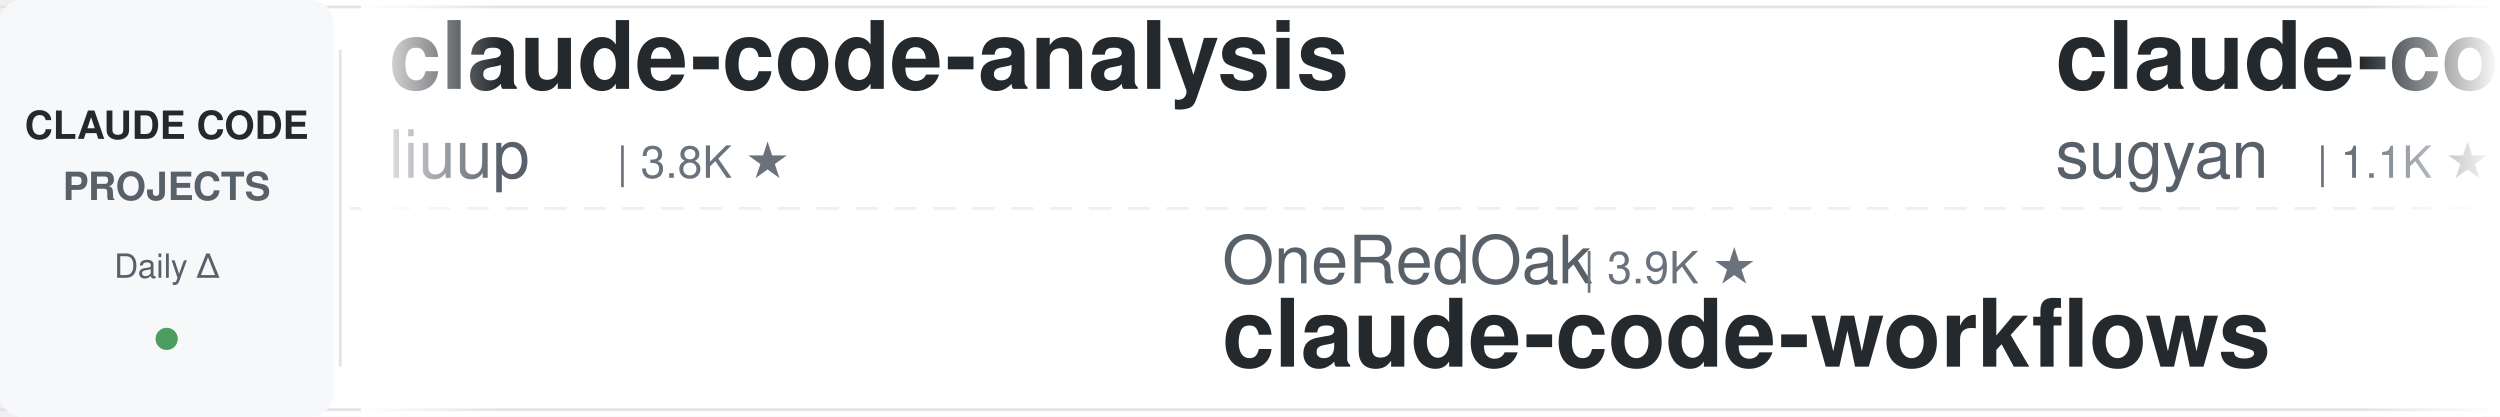
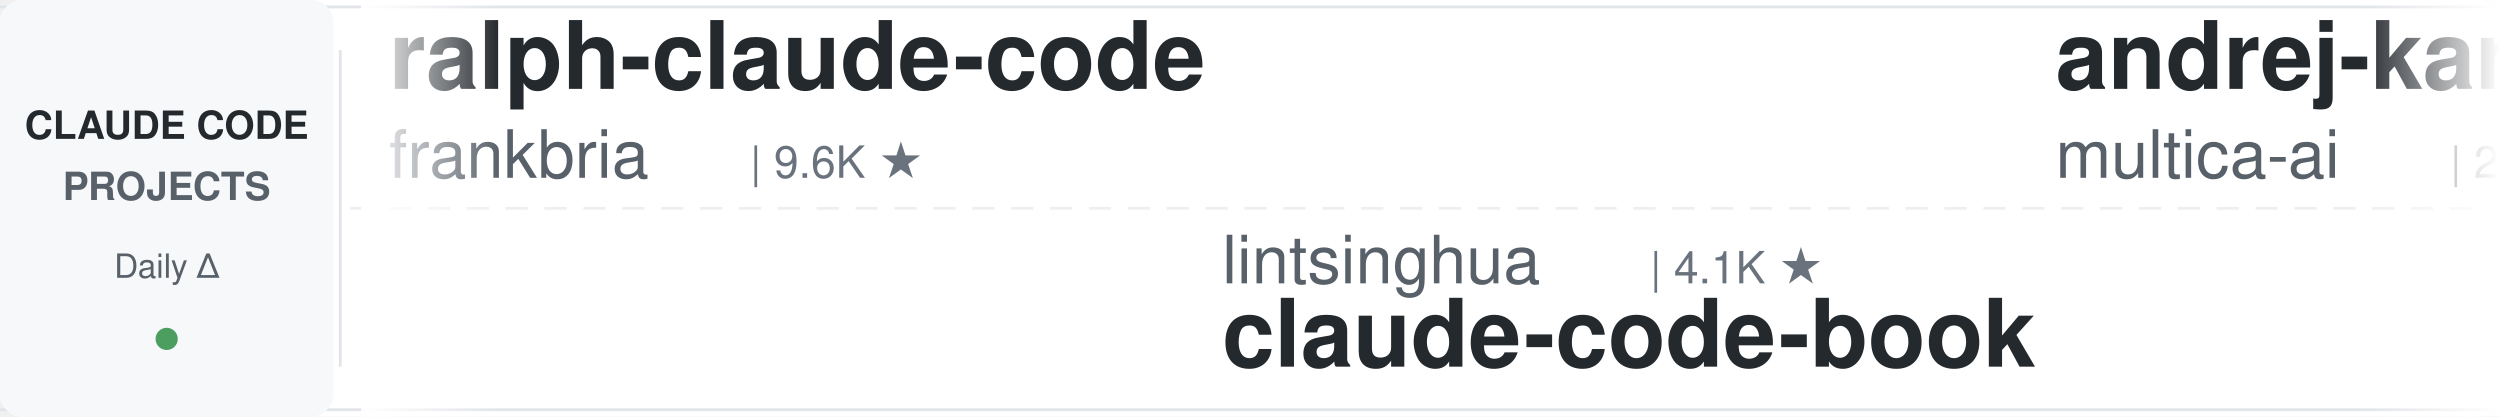
<svg xmlns="http://www.w3.org/2000/svg" width="900" height="150">
  <defs>
    <linearGradient id="awesomeLeftFade" x1="0%" y1="0%" x2="100%" y2="0%">
      <stop offset="0%" style="stop-color:#ffffff;stop-opacity:1" />
      <stop offset="100%" style="stop-color:#ffffff;stop-opacity:0" />
    </linearGradient>
    <linearGradient id="awesomeRightFade" x1="0%" y1="0%" x2="100%" y2="0%">
      <stop offset="0%" style="stop-color:#ffffff;stop-opacity:0" />
      <stop offset="100%" style="stop-color:#ffffff;stop-opacity:1" />
    </linearGradient>
  </defs>
  <rect width="900" height="150" fill="#ffffff" rx="8" />
  <rect x="0" y="2" width="900" height="1" fill="#e1e4e8" />
  <rect x="0" y="147" width="900" height="1" fill="#e1e4e8" />
  <line x1="0" y1="75" x2="900" y2="75" stroke="#e1e4e8" stroke-width="1" stroke-dasharray="8 6" opacity="0.6" />
  <rect x="0" y="0" width="120" height="150" fill="#f6f8fa" rx="8" />
  <text x="60" y="50" font-family="-apple-system, BlinkMacSystemFont, 'Segoe UI', Helvetica, Arial, sans-serif" font-size="14" font-weight="600" fill="#24292e" text-anchor="middle">CLAUDE CODE</text>
  <text x="60" y="72" font-family="-apple-system, BlinkMacSystemFont, 'Segoe UI', Helvetica, Arial, sans-serif" font-size="14" font-weight="600" fill="#586069" text-anchor="middle">PROJECTS</text>
  <text x="60" y="100" font-family="-apple-system, BlinkMacSystemFont, 'Segoe UI', Helvetica, Arial, sans-serif" font-size="12" font-weight="500" fill="#586069" text-anchor="middle">Daily Δ</text>
  <circle cx="60" cy="122" r="4" fill="#22863a" opacity="0.8" />
  <rect x="122" y="18" width="1" height="114" fill="#e1e4e8" />
  <clipPath id="awesomeTickerClip">
    <rect x="130" y="0" width="770" height="150" />
  </clipPath>
  <g clip-path="url(#awesomeTickerClip)">
    <g id="awesomeTickerItems">
      <animateTransform attributeName="transform" attributeType="XML" type="translate" from="0 0" to="-3000 0" dur="54s" repeatCount="indefinite" />
      <g transform="translate(0, 0)">
-         <text x="140" y="32" font-family="-apple-system, BlinkMacSystemFont, 'Segoe UI', Helvetica, Arial, sans-serif" font-size="34" font-weight="600" fill="#24292e">claude-code-analysis</text>
-         <text x="140" y="64" font-family="-apple-system, BlinkMacSystemFont, 'Segoe UI', Helvetica, Arial, sans-serif" font-size="24" font-weight="400" fill="#586069">liuup</text>
-         <text x="222" y="64" font-family="-apple-system, BlinkMacSystemFont, 'Segoe UI', Helvetica, Arial, sans-serif" font-size="16" font-weight="500" fill="#6a737d">| 3.8K ★</text>
+         <text x="140" y="32" font-family="-apple-system, BlinkMacSystemFont, 'Segoe UI', Helvetica, Arial, sans-serif" font-size="34" font-weight="600" fill="#24292e">ralph-claude-code</text>
+         <text x="140" y="64" font-family="-apple-system, BlinkMacSystemFont, 'Segoe UI', Helvetica, Arial, sans-serif" font-size="24" font-weight="400" fill="#586069">frankbria</text>
+         <text x="270" y="64" font-family="-apple-system, BlinkMacSystemFont, 'Segoe UI', Helvetica, Arial, sans-serif" font-size="16" font-weight="500" fill="#6a737d">| 9.6K ★</text>
      </g>
      <g transform="translate(300, 0)">
-         <text x="140" y="102" font-family="-apple-system, BlinkMacSystemFont, 'Segoe UI', Helvetica, Arial, sans-serif" font-size="24" font-weight="400" fill="#586069">OneRedOak</text>
-         <text x="270" y="102" font-family="-apple-system, BlinkMacSystemFont, 'Segoe UI', Helvetica, Arial, sans-serif" font-size="16" font-weight="500" fill="#6a737d">| 3.9K ★</text>
-         <text x="140" y="132" font-family="-apple-system, BlinkMacSystemFont, 'Segoe UI', Helvetica, Arial, sans-serif" font-size="34" font-weight="600" fill="#24292e">claude-code-workflows</text>
+         <text x="140" y="102" font-family="-apple-system, BlinkMacSystemFont, 'Segoe UI', Helvetica, Arial, sans-serif" font-size="24" font-weight="400" fill="#586069">lintsinghua</text>
+         <text x="294" y="102" font-family="-apple-system, BlinkMacSystemFont, 'Segoe UI', Helvetica, Arial, sans-serif" font-size="16" font-weight="500" fill="#6a737d">| 4.1K ★</text>
+         <text x="140" y="132" font-family="-apple-system, BlinkMacSystemFont, 'Segoe UI', Helvetica, Arial, sans-serif" font-size="34" font-weight="600" fill="#24292e">claude-code-book</text>
      </g>
      <g transform="translate(600, 0)">
-         <text x="140" y="32" font-family="-apple-system, BlinkMacSystemFont, 'Segoe UI', Helvetica, Arial, sans-serif" font-size="34" font-weight="600" fill="#24292e">claude-code-webui</text>
-         <text x="140" y="64" font-family="-apple-system, BlinkMacSystemFont, 'Segoe UI', Helvetica, Arial, sans-serif" font-size="24" font-weight="400" fill="#586069">sugyan</text>
-         <text x="234" y="64" font-family="-apple-system, BlinkMacSystemFont, 'Segoe UI', Helvetica, Arial, sans-serif" font-size="16" font-weight="500" fill="#6a737d">| 1.1K ★</text>
+         <text x="140" y="32" font-family="-apple-system, BlinkMacSystemFont, 'Segoe UI', Helvetica, Arial, sans-serif" font-size="34" font-weight="600" fill="#24292e">andrej-karpathy-skills</text>
+         <text x="140" y="64" font-family="-apple-system, BlinkMacSystemFont, 'Segoe UI', Helvetica, Arial, sans-serif" font-size="24" font-weight="400" fill="#586069">multica-ai</text>
+         <text x="282" y="64" font-family="-apple-system, BlinkMacSystemFont, 'Segoe UI', Helvetica, Arial, sans-serif" font-size="16" font-weight="500" fill="#6a737d">| 203.6K ★</text>
+         <text x="377" y="64" font-family="-apple-system, BlinkMacSystemFont, 'Segoe UI', Helvetica, Arial, sans-serif" font-size="16" font-weight="500" fill="#22863a"> +28</text>
      </g>
      <g transform="translate(900, 0)">
+         <text x="140" y="102" font-family="-apple-system, BlinkMacSystemFont, 'Segoe UI', Helvetica, Arial, sans-serif" font-size="24" font-weight="400" fill="#586069">davila7</text>
+         <text x="246" y="102" font-family="-apple-system, BlinkMacSystemFont, 'Segoe UI', Helvetica, Arial, sans-serif" font-size="16" font-weight="500" fill="#6a737d">| 30.3K ★</text>
+         <text x="332" y="102" font-family="-apple-system, BlinkMacSystemFont, 'Segoe UI', Helvetica, Arial, sans-serif" font-size="16" font-weight="500" fill="#22863a"> +2</text>
+         <text x="140" y="132" font-family="-apple-system, BlinkMacSystemFont, 'Segoe UI', Helvetica, Arial, sans-serif" font-size="34" font-weight="600" fill="#24292e">claude-code-templates</text>
+       </g>
+       <g transform="translate(1200, 0)">
+         <text x="140" y="32" font-family="-apple-system, BlinkMacSystemFont, 'Segoe UI', Helvetica, Arial, sans-serif" font-size="34" font-weight="600" fill="#24292e">Claude-code</text>
+         <text x="140" y="64" font-family="-apple-system, BlinkMacSystemFont, 'Segoe UI', Helvetica, Arial, sans-serif" font-size="24" font-weight="400" fill="#586069">fazxes</text>
+         <text x="234" y="64" font-family="-apple-system, BlinkMacSystemFont, 'Segoe UI', Helvetica, Arial, sans-serif" font-size="16" font-weight="500" fill="#6a737d">| 231 ★</text>
+       </g>
+       <g transform="translate(1500, 0)">
+         <text x="140" y="102" font-family="-apple-system, BlinkMacSystemFont, 'Segoe UI', Helvetica, Arial, sans-serif" font-size="24" font-weight="400" fill="#586069">pengchengneo</text>
+         <text x="306" y="102" font-family="-apple-system, BlinkMacSystemFont, 'Segoe UI', Helvetica, Arial, sans-serif" font-size="16" font-weight="500" fill="#6a737d">| 1.7K ★</text>
+         <text x="140" y="132" font-family="-apple-system, BlinkMacSystemFont, 'Segoe UI', Helvetica, Arial, sans-serif" font-size="34" font-weight="600" fill="#24292e">Claude-Code</text>
+       </g>
+       <g transform="translate(1800, 0)">
+         <text x="140" y="32" font-family="-apple-system, BlinkMacSystemFont, 'Segoe UI', Helvetica, Arial, sans-serif" font-size="34" font-weight="600" fill="#24292e">collection-claude-code-s...</text>
+         <text x="140" y="64" font-family="-apple-system, BlinkMacSystemFont, 'Segoe UI', Helvetica, Arial, sans-serif" font-size="24" font-weight="400" fill="#586069">chauncygu</text>
+         <text x="270" y="64" font-family="-apple-system, BlinkMacSystemFont, 'Segoe UI', Helvetica, Arial, sans-serif" font-size="16" font-weight="500" fill="#6a737d">| 2.8K ★</text>
+       </g>
+       <g transform="translate(2100, 0)">
+         <text x="140" y="102" font-family="-apple-system, BlinkMacSystemFont, 'Segoe UI', Helvetica, Arial, sans-serif" font-size="24" font-weight="400" fill="#586069">sugyan</text>
+         <text x="234" y="102" font-family="-apple-system, BlinkMacSystemFont, 'Segoe UI', Helvetica, Arial, sans-serif" font-size="16" font-weight="500" fill="#6a737d">| 1.1K ★</text>
+         <text x="140" y="132" font-family="-apple-system, BlinkMacSystemFont, 'Segoe UI', Helvetica, Arial, sans-serif" font-size="34" font-weight="600" fill="#24292e">claude-code-webui</text>
+       </g>
+       <g transform="translate(2400, 0)">
+         <text x="140" y="32" font-family="-apple-system, BlinkMacSystemFont, 'Segoe UI', Helvetica, Arial, sans-serif" font-size="34" font-weight="600" fill="#24292e">claude-code-local</text>
+         <text x="140" y="64" font-family="-apple-system, BlinkMacSystemFont, 'Segoe UI', Helvetica, Arial, sans-serif" font-size="24" font-weight="400" fill="#586069">nicedreamzapp</text>
+         <text x="318" y="64" font-family="-apple-system, BlinkMacSystemFont, 'Segoe UI', Helvetica, Arial, sans-serif" font-size="16" font-weight="500" fill="#6a737d">| 3.2K ★</text>
+       </g>
+       <g transform="translate(2700, 0)">
        <text x="140" y="102" font-family="-apple-system, BlinkMacSystemFont, 'Segoe UI', Helvetica, Arial, sans-serif" font-size="24" font-weight="400" fill="#586069">Alishahryar1</text>
        <text x="306" y="102" font-family="-apple-system, BlinkMacSystemFont, 'Segoe UI', Helvetica, Arial, sans-serif" font-size="16" font-weight="500" fill="#6a737d">| 45.9K ★</text>
-         <text x="392" y="102" font-family="-apple-system, BlinkMacSystemFont, 'Segoe UI', Helvetica, Arial, sans-serif" font-size="16" font-weight="500" fill="#22863a"> +42</text>
+         <text x="392" y="102" font-family="-apple-system, BlinkMacSystemFont, 'Segoe UI', Helvetica, Arial, sans-serif" font-size="16" font-weight="500" fill="#22863a"> +31</text>
        <text x="140" y="132" font-family="-apple-system, BlinkMacSystemFont, 'Segoe UI', Helvetica, Arial, sans-serif" font-size="34" font-weight="600" fill="#24292e">free-claude-code</text>
      </g>
-       <g transform="translate(1200, 0)">
-         <text x="140" y="32" font-family="-apple-system, BlinkMacSystemFont, 'Segoe UI', Helvetica, Arial, sans-serif" font-size="34" font-weight="600" fill="#24292e">claude-code-spec-workflo...</text>
-         <text x="140" y="64" font-family="-apple-system, BlinkMacSystemFont, 'Segoe UI', Helvetica, Arial, sans-serif" font-size="24" font-weight="400" fill="#586069">Pimzino</text>
-         <text x="246" y="64" font-family="-apple-system, BlinkMacSystemFont, 'Segoe UI', Helvetica, Arial, sans-serif" font-size="16" font-weight="500" fill="#6a737d">| 3.8K ★</text>
-       </g>
-       <g transform="translate(1500, 0)">
-         <text x="140" y="102" font-family="-apple-system, BlinkMacSystemFont, 'Segoe UI', Helvetica, Arial, sans-serif" font-size="24" font-weight="400" fill="#586069">darcyegb</text>
-         <text x="258" y="102" font-family="-apple-system, BlinkMacSystemFont, 'Segoe UI', Helvetica, Arial, sans-serif" font-size="16" font-weight="500" fill="#6a737d">| 761 ★</text>
-         <text x="140" y="132" font-family="-apple-system, BlinkMacSystemFont, 'Segoe UI', Helvetica, Arial, sans-serif" font-size="34" font-weight="600" fill="#24292e">ClaudeCodeAgents</text>
-       </g>
-       <g transform="translate(1800, 0)">
-         <text x="140" y="32" font-family="-apple-system, BlinkMacSystemFont, 'Segoe UI', Helvetica, Arial, sans-serif" font-size="34" font-weight="600" fill="#24292e">learn-claude-code</text>
-         <text x="140" y="64" font-family="-apple-system, BlinkMacSystemFont, 'Segoe UI', Helvetica, Arial, sans-serif" font-size="24" font-weight="400" fill="#586069">shareAI-lab</text>
-         <text x="294" y="64" font-family="-apple-system, BlinkMacSystemFont, 'Segoe UI', Helvetica, Arial, sans-serif" font-size="16" font-weight="500" fill="#6a737d">| 74.6K ★</text>
-         <text x="380" y="64" font-family="-apple-system, BlinkMacSystemFont, 'Segoe UI', Helvetica, Arial, sans-serif" font-size="16" font-weight="500" fill="#22863a"> +11</text>
-       </g>
-       <g transform="translate(2100, 0)">
-         <text x="140" y="102" font-family="-apple-system, BlinkMacSystemFont, 'Segoe UI', Helvetica, Arial, sans-serif" font-size="24" font-weight="400" fill="#586069">nicedreamzapp</text>
-         <text x="318" y="102" font-family="-apple-system, BlinkMacSystemFont, 'Segoe UI', Helvetica, Arial, sans-serif" font-size="16" font-weight="500" fill="#6a737d">| 3.2K ★</text>
-         <text x="140" y="132" font-family="-apple-system, BlinkMacSystemFont, 'Segoe UI', Helvetica, Arial, sans-serif" font-size="34" font-weight="600" fill="#24292e">claude-code-local</text>
-       </g>
-       <g transform="translate(2400, 0)">
-         <text x="140" y="32" font-family="-apple-system, BlinkMacSystemFont, 'Segoe UI', Helvetica, Arial, sans-serif" font-size="34" font-weight="600" fill="#24292e">claude-code-rust</text>
-         <text x="140" y="64" font-family="-apple-system, BlinkMacSystemFont, 'Segoe UI', Helvetica, Arial, sans-serif" font-size="24" font-weight="400" fill="#586069">lorryjovens-hub</text>
-         <text x="342" y="64" font-family="-apple-system, BlinkMacSystemFont, 'Segoe UI', Helvetica, Arial, sans-serif" font-size="16" font-weight="500" fill="#6a737d">| 1.7K ★</text>
-       </g>
-       <g transform="translate(2700, 0)">
-         <text x="140" y="102" font-family="-apple-system, BlinkMacSystemFont, 'Segoe UI', Helvetica, Arial, sans-serif" font-size="24" font-weight="400" fill="#586069">1rgs</text>
-         <text x="210" y="102" font-family="-apple-system, BlinkMacSystemFont, 'Segoe UI', Helvetica, Arial, sans-serif" font-size="16" font-weight="500" fill="#6a737d">| 3.7K ★</text>
-         <text x="287" y="102" font-family="-apple-system, BlinkMacSystemFont, 'Segoe UI', Helvetica, Arial, sans-serif" font-size="16" font-weight="500" fill="#22863a"> +1</text>
-         <text x="140" y="132" font-family="-apple-system, BlinkMacSystemFont, 'Segoe UI', Helvetica, Arial, sans-serif" font-size="34" font-weight="600" fill="#24292e">claude-code-proxy</text>
-       </g>
      <g transform="translate(3000, 0)">
-         <text x="140" y="32" font-family="-apple-system, BlinkMacSystemFont, 'Segoe UI', Helvetica, Arial, sans-serif" font-size="34" font-weight="600" fill="#24292e">claude-code-analysis</text>
-         <text x="140" y="64" font-family="-apple-system, BlinkMacSystemFont, 'Segoe UI', Helvetica, Arial, sans-serif" font-size="24" font-weight="400" fill="#586069">liuup</text>
-         <text x="222" y="64" font-family="-apple-system, BlinkMacSystemFont, 'Segoe UI', Helvetica, Arial, sans-serif" font-size="16" font-weight="500" fill="#6a737d">| 3.8K ★</text>
+         <text x="140" y="32" font-family="-apple-system, BlinkMacSystemFont, 'Segoe UI', Helvetica, Arial, sans-serif" font-size="34" font-weight="600" fill="#24292e">ralph-claude-code</text>
+         <text x="140" y="64" font-family="-apple-system, BlinkMacSystemFont, 'Segoe UI', Helvetica, Arial, sans-serif" font-size="24" font-weight="400" fill="#586069">frankbria</text>
+         <text x="270" y="64" font-family="-apple-system, BlinkMacSystemFont, 'Segoe UI', Helvetica, Arial, sans-serif" font-size="16" font-weight="500" fill="#6a737d">| 9.6K ★</text>
      </g>
      <g transform="translate(3300, 0)">
-         <text x="140" y="102" font-family="-apple-system, BlinkMacSystemFont, 'Segoe UI', Helvetica, Arial, sans-serif" font-size="24" font-weight="400" fill="#586069">OneRedOak</text>
-         <text x="270" y="102" font-family="-apple-system, BlinkMacSystemFont, 'Segoe UI', Helvetica, Arial, sans-serif" font-size="16" font-weight="500" fill="#6a737d">| 3.9K ★</text>
-         <text x="140" y="132" font-family="-apple-system, BlinkMacSystemFont, 'Segoe UI', Helvetica, Arial, sans-serif" font-size="34" font-weight="600" fill="#24292e">claude-code-workflows</text>
+         <text x="140" y="102" font-family="-apple-system, BlinkMacSystemFont, 'Segoe UI', Helvetica, Arial, sans-serif" font-size="24" font-weight="400" fill="#586069">lintsinghua</text>
+         <text x="294" y="102" font-family="-apple-system, BlinkMacSystemFont, 'Segoe UI', Helvetica, Arial, sans-serif" font-size="16" font-weight="500" fill="#6a737d">| 4.1K ★</text>
+         <text x="140" y="132" font-family="-apple-system, BlinkMacSystemFont, 'Segoe UI', Helvetica, Arial, sans-serif" font-size="34" font-weight="600" fill="#24292e">claude-code-book</text>
      </g>
      <g transform="translate(3600, 0)">
-         <text x="140" y="32" font-family="-apple-system, BlinkMacSystemFont, 'Segoe UI', Helvetica, Arial, sans-serif" font-size="34" font-weight="600" fill="#24292e">claude-code-webui</text>
-         <text x="140" y="64" font-family="-apple-system, BlinkMacSystemFont, 'Segoe UI', Helvetica, Arial, sans-serif" font-size="24" font-weight="400" fill="#586069">sugyan</text>
-         <text x="234" y="64" font-family="-apple-system, BlinkMacSystemFont, 'Segoe UI', Helvetica, Arial, sans-serif" font-size="16" font-weight="500" fill="#6a737d">| 1.1K ★</text>
+         <text x="140" y="32" font-family="-apple-system, BlinkMacSystemFont, 'Segoe UI', Helvetica, Arial, sans-serif" font-size="34" font-weight="600" fill="#24292e">andrej-karpathy-skills</text>
+         <text x="140" y="64" font-family="-apple-system, BlinkMacSystemFont, 'Segoe UI', Helvetica, Arial, sans-serif" font-size="24" font-weight="400" fill="#586069">multica-ai</text>
+         <text x="282" y="64" font-family="-apple-system, BlinkMacSystemFont, 'Segoe UI', Helvetica, Arial, sans-serif" font-size="16" font-weight="500" fill="#6a737d">| 203.6K ★</text>
+         <text x="377" y="64" font-family="-apple-system, BlinkMacSystemFont, 'Segoe UI', Helvetica, Arial, sans-serif" font-size="16" font-weight="500" fill="#22863a"> +28</text>
      </g>
      <g transform="translate(3900, 0)">
-         <text x="140" y="102" font-family="-apple-system, BlinkMacSystemFont, 'Segoe UI', Helvetica, Arial, sans-serif" font-size="24" font-weight="400" fill="#586069">Alishahryar1</text>
-         <text x="306" y="102" font-family="-apple-system, BlinkMacSystemFont, 'Segoe UI', Helvetica, Arial, sans-serif" font-size="16" font-weight="500" fill="#6a737d">| 45.9K ★</text>
-         <text x="392" y="102" font-family="-apple-system, BlinkMacSystemFont, 'Segoe UI', Helvetica, Arial, sans-serif" font-size="16" font-weight="500" fill="#22863a"> +42</text>
-         <text x="140" y="132" font-family="-apple-system, BlinkMacSystemFont, 'Segoe UI', Helvetica, Arial, sans-serif" font-size="34" font-weight="600" fill="#24292e">free-claude-code</text>
+         <text x="140" y="102" font-family="-apple-system, BlinkMacSystemFont, 'Segoe UI', Helvetica, Arial, sans-serif" font-size="24" font-weight="400" fill="#586069">davila7</text>
+         <text x="246" y="102" font-family="-apple-system, BlinkMacSystemFont, 'Segoe UI', Helvetica, Arial, sans-serif" font-size="16" font-weight="500" fill="#6a737d">| 30.3K ★</text>
+         <text x="332" y="102" font-family="-apple-system, BlinkMacSystemFont, 'Segoe UI', Helvetica, Arial, sans-serif" font-size="16" font-weight="500" fill="#22863a"> +2</text>
+         <text x="140" y="132" font-family="-apple-system, BlinkMacSystemFont, 'Segoe UI', Helvetica, Arial, sans-serif" font-size="34" font-weight="600" fill="#24292e">claude-code-templates</text>
      </g>
    </g>
  </g>
  <rect x="130" y="0" width="50" height="150" fill="url(#awesomeLeftFade)" />
  <rect x="850" y="0" width="50" height="150" fill="url(#awesomeRightFade)" />
</svg>
